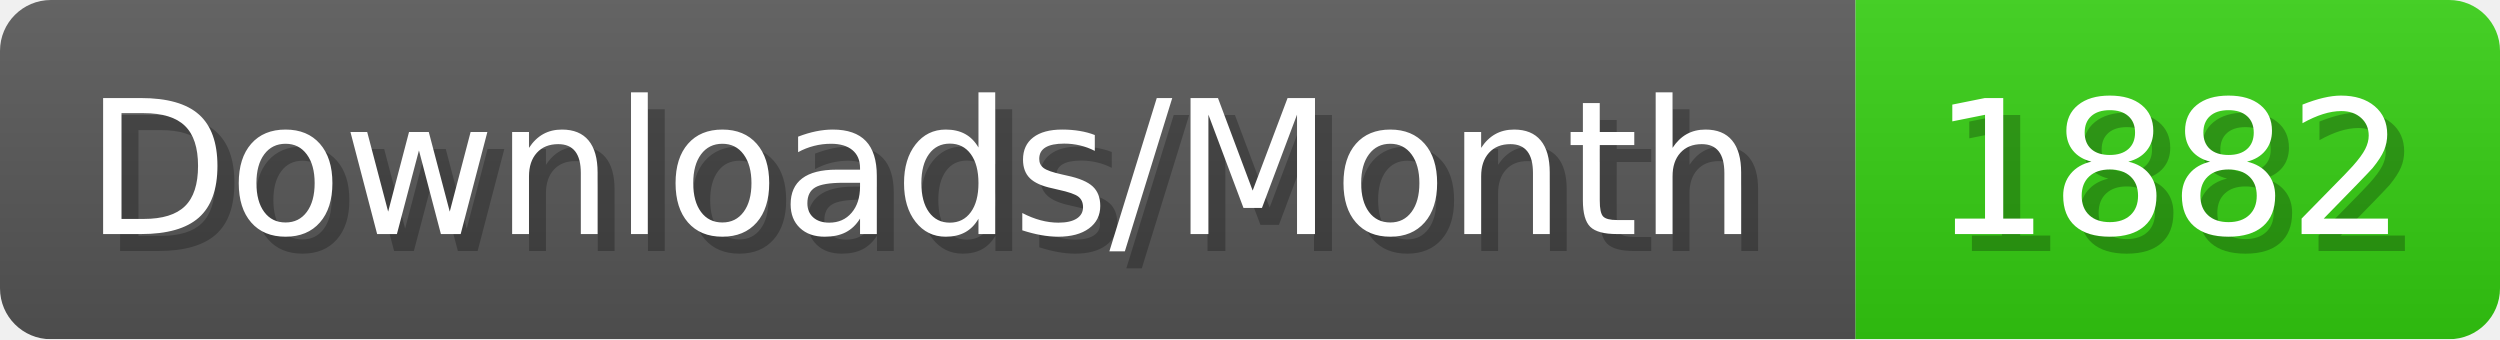
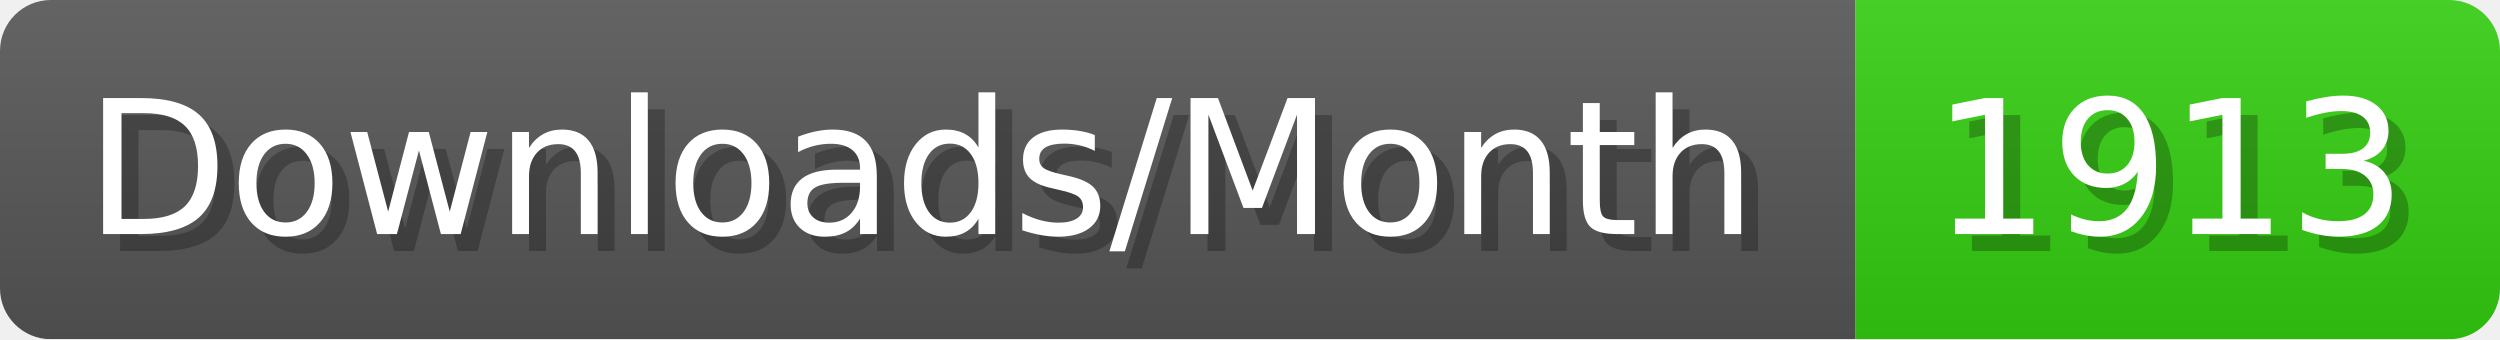
- <svg xmlns="http://www.w3.org/2000/svg" width="147.4" height="20" viewBox="0 0 1474 200" role="img" aria-label="Downloads/Month: 1882">
+ <svg xmlns="http://www.w3.org/2000/svg" width="147.4" height="20" viewBox="0 0 1474 200" role="img" aria-label="Downloads/Month: 1913">
  <linearGradient id="YlXUI" x2="0" y2="100%">
    <stop offset="0" stop-opacity=".1" stop-color="#EEE" />
    <stop offset="1" stop-opacity=".1" />
  </linearGradient>
  <mask id="JHhop">
    <rect width="1474" height="200" rx="30" fill="#FFF" />
  </mask>
  <g mask="url(#JHhop)">
    <rect width="1094" height="200" fill="#555" />
    <rect width="380" height="200" fill="#3C1" x="1094" />
    <rect width="1474" height="200" fill="url(#YlXUI)" />
  </g>
  <g aria-hidden="true" fill="#fff" text-anchor="start" font-family="Verdana,DejaVu Sans,sans-serif" font-size="110">
    <text x="60" y="148" textLength="994" fill="#000" opacity="0.25">Downloads/Month</text>
    <text x="50" y="138" textLength="994">Downloads/Month</text>
-     <text x="1149" y="148" textLength="280" fill="#000" opacity="0.25">1882</text>
-     <text x="1139" y="138" textLength="280">1882</text>
+     <text x="1149" y="148" textLength="280" fill="#000" opacity="0.25">1913</text>
+     <text x="1139" y="138" textLength="280">1913</text>
  </g>
</svg>
